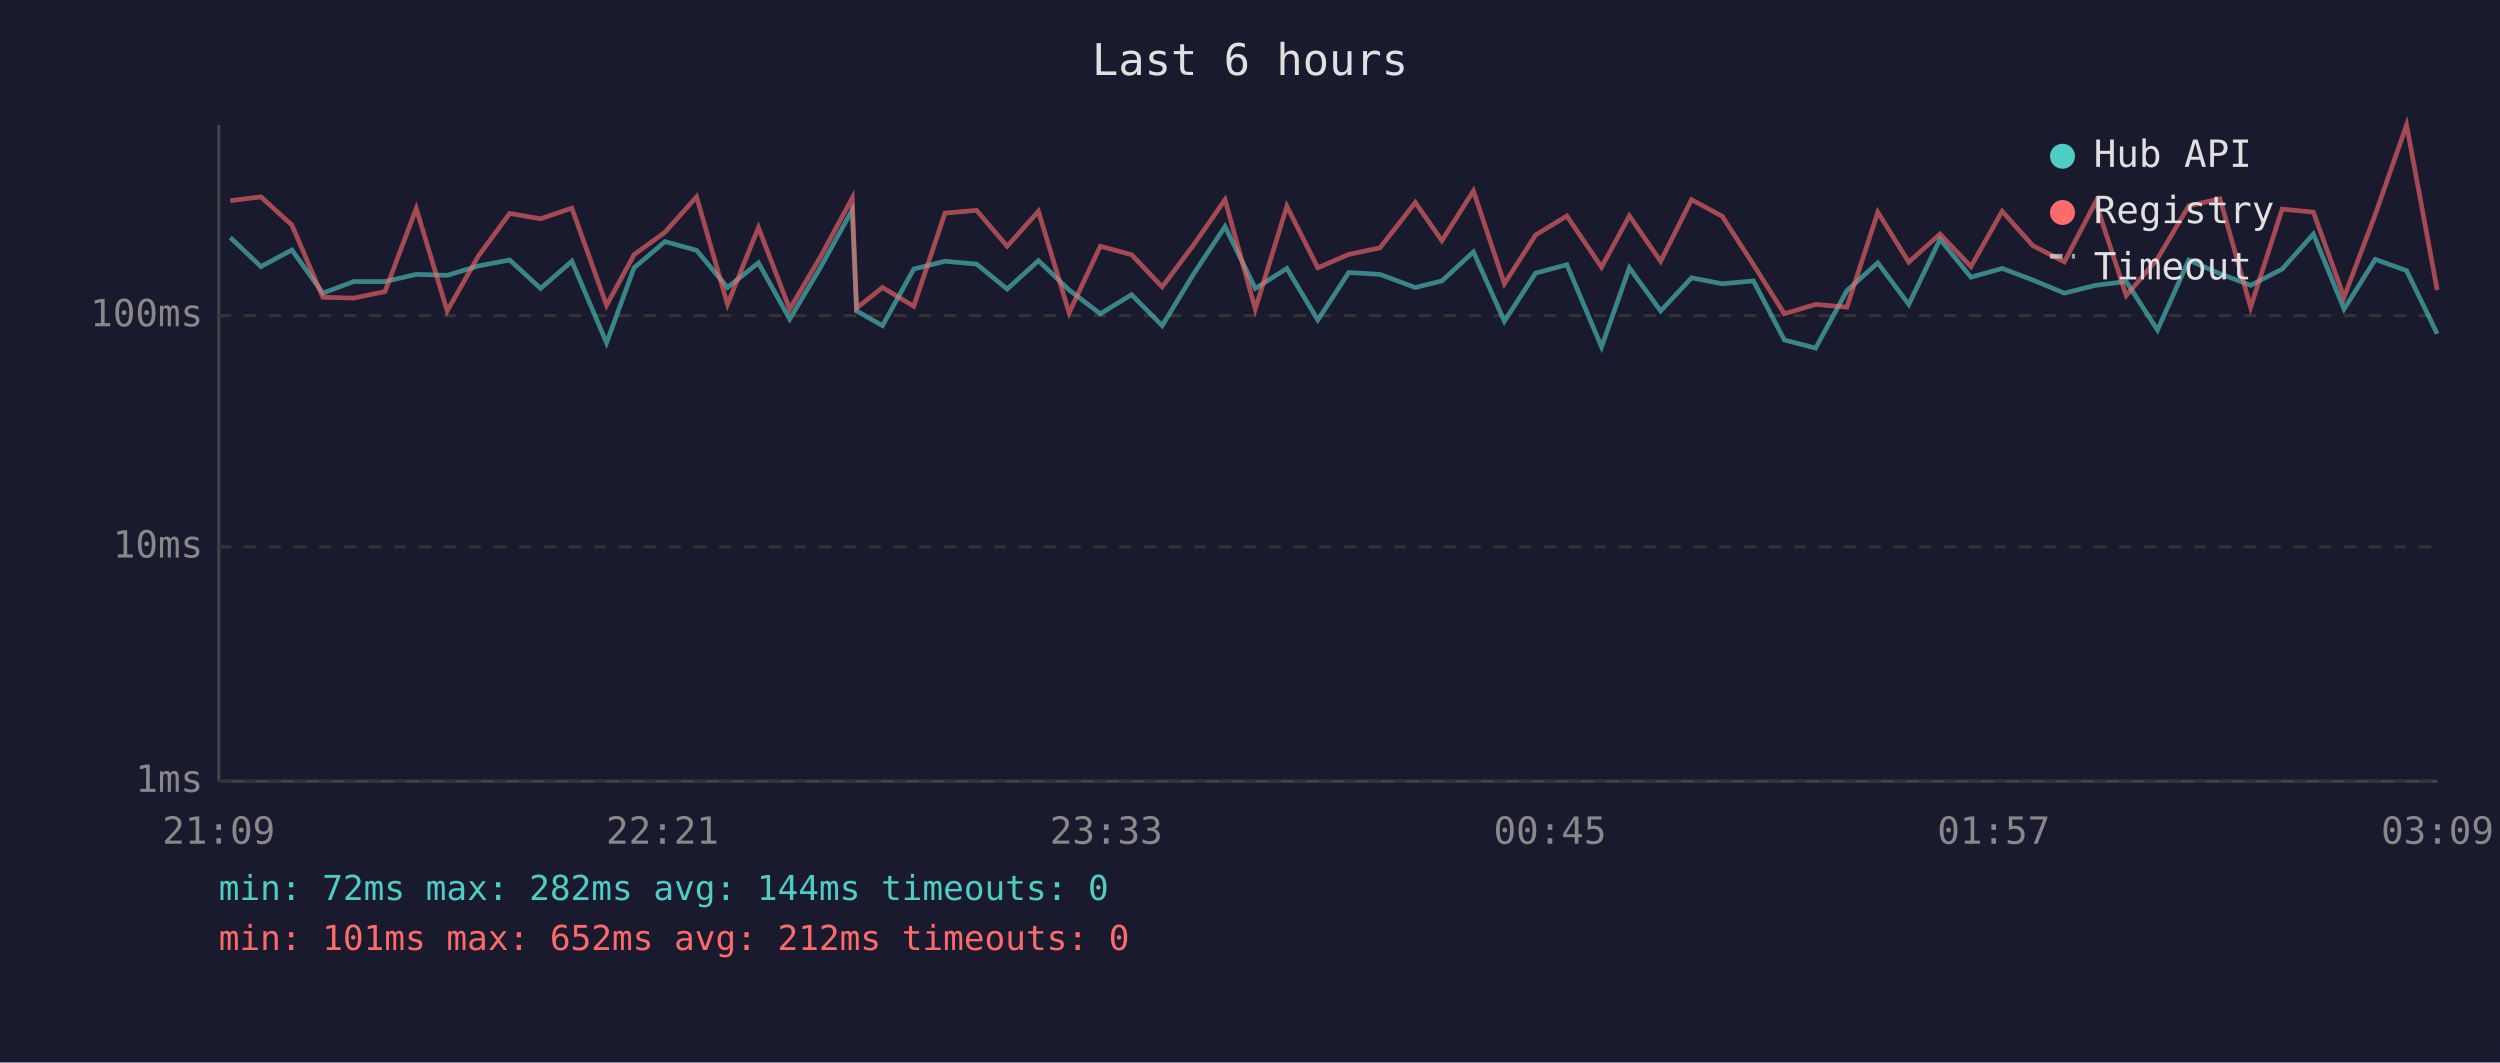
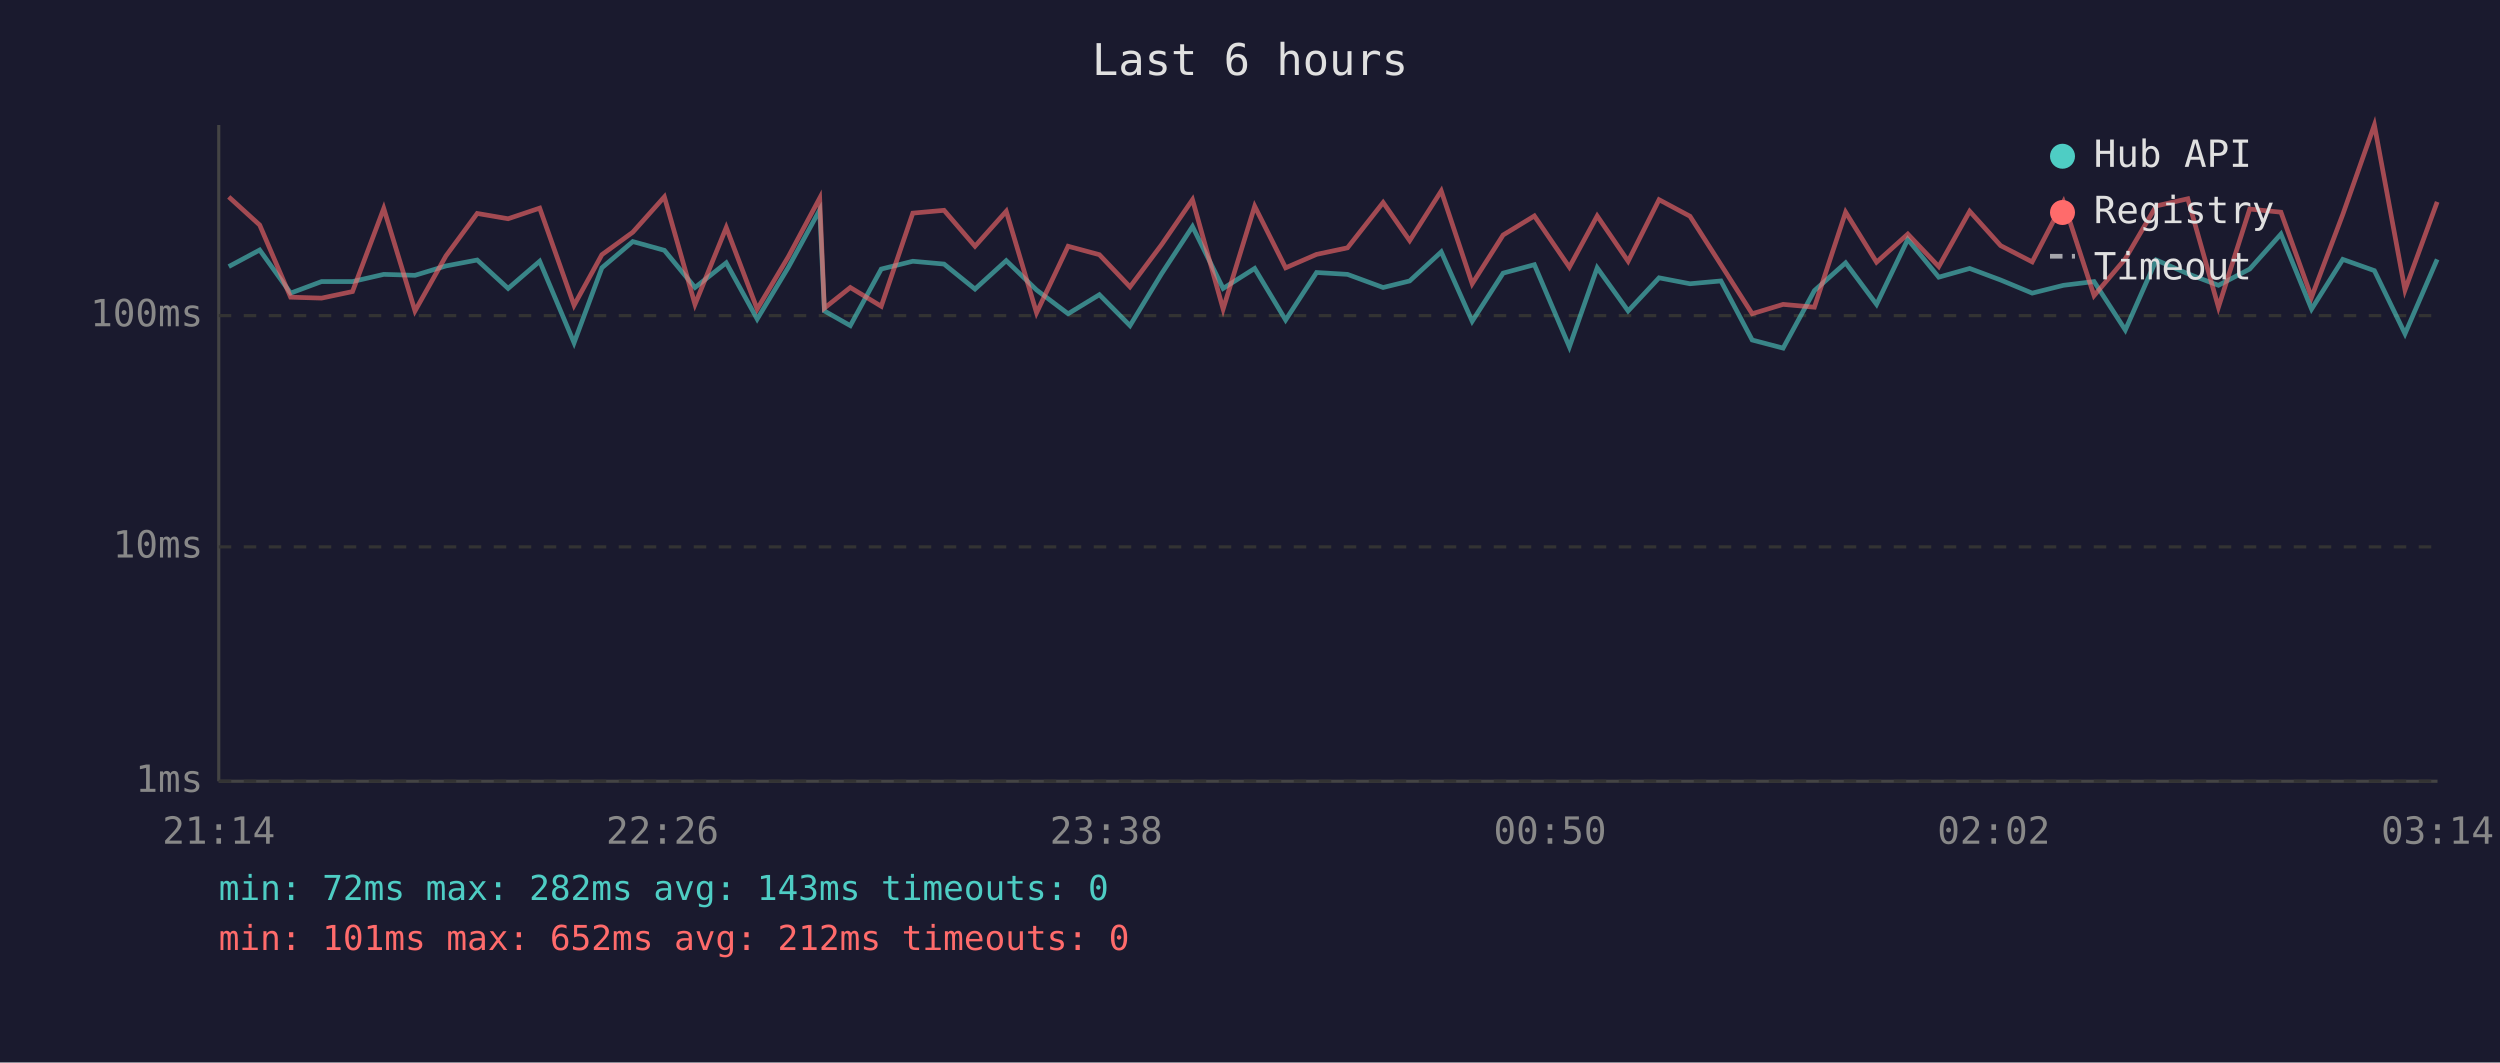
<svg xmlns="http://www.w3.org/2000/svg" viewBox="0 0 800 340" font-family="monospace" font-size="12">
  <rect width="800" height="340" fill="#1a1a2e" />
  <text x="400" y="24" fill="#e0e0e0" font-size="14" text-anchor="middle">Last 6 hours</text>
  <line x1="70" y1="40" x2="70" y2="250" stroke="#444" stroke-width="1" />
  <line x1="70" y1="250" x2="780" y2="250" stroke="#444" stroke-width="1" />
  <line x1="70" y1="250" x2="780" y2="250" stroke="#333" stroke-width="1" stroke-dasharray="4" />
  <text x="65" y="250" fill="#888" text-anchor="end" dominant-baseline="middle">1ms</text>
  <line x1="70" y1="175" x2="780" y2="175" stroke="#333" stroke-width="1" stroke-dasharray="4" />
  <text x="65" y="175" fill="#888" text-anchor="end" dominant-baseline="middle">10ms</text>
  <line x1="70" y1="101" x2="780" y2="101" stroke="#333" stroke-width="1" stroke-dasharray="4" />
  <text x="65" y="101" fill="#888" text-anchor="end" dominant-baseline="middle">100ms</text>
-   <text x="70" y="270" fill="#888" text-anchor="middle">21:09</text>
-   <text x="212" y="270" fill="#888" text-anchor="middle">22:21</text>
-   <text x="354" y="270" fill="#888" text-anchor="middle">23:33</text>
-   <text x="496" y="270" fill="#888" text-anchor="middle">00:45</text>
-   <text x="638" y="270" fill="#888" text-anchor="middle">01:57</text>
-   <text x="780" y="270" fill="#888" text-anchor="middle">03:09</text>
-   <polyline points="73.7,76.0 83.5,85.3 93.4,80.0 103.3,93.8 113.2,90.1 123.2,90.1 133.2,87.8 143.1,88.1 153.1,85.1 163.1,83.2 173.0,92.3 183.0,83.6 194.1,109.7 202.9,85.7 212.8,77.3 222.9,80.1 232.8,92.0 242.7,84.1 252.7,102.1 262.6,85.5 272.7,67.2 274.1,99.5 282.4,104.2 292.4,86.1 302.4,83.6 312.5,84.5 322.3,92.5 332.3,83.4 342.1,92.8 352.1,100.4 362.1,94.3 371.9,104.2 382.0,87.6 392.0,72.5 401.7,92.3 411.8,85.9 421.7,102.4 431.6,87.2 441.6,87.8 452.9,92.0 461.4,89.9 471.5,80.6 481.4,102.8 491.4,87.4 501.4,84.7 512.5,111.0 521.4,85.7 531.4,99.5 541.3,88.9 551.1,90.8 561.1,89.9 571.0,108.8 581.0,111.4 591.0,93.0 600.9,84.1 610.8,97.4 620.8,76.6 630.7,88.7 640.7,85.9 650.5,89.6 660.6,93.8 670.6,91.3 680.4,90.1 690.4,105.6 700.4,83.2 710.4,87.6 720.2,91.3 730.3,86.1 740.3,74.9 750.1,98.9 760.1,83.0 770.1,86.6 779.9,106.8" fill="none" stroke="#4ecdc4" stroke-width="1.5" opacity="0.6" />
-   <polyline points="73.7,64.2 83.5,63.0 93.4,72.0 103.3,95.1 113.2,95.4 123.2,93.3 133.2,66.7 143.1,99.5 153.1,81.9 163.1,68.3 173.0,70.0 183.0,66.6 194.1,97.7 202.9,81.5 212.8,74.3 222.9,63.0 232.8,97.4 242.7,72.8 252.7,98.9 262.6,82.1 272.7,63.4 274.1,98.6 282.4,92.0 292.4,98.0 302.4,68.2 312.5,67.3 322.3,78.8 332.3,67.6 342.1,100.1 352.1,78.8 362.1,81.5 371.9,91.8 382.0,78.3 392.0,63.9 401.7,98.9 411.8,66.0 421.7,85.7 431.6,81.4 441.6,79.3 452.9,64.8 461.4,77.0 471.5,61.1 481.4,90.8 491.4,75.2 501.4,69.1 512.5,85.5 521.4,69.1 531.4,83.6 541.3,63.9 551.1,69.2 561.1,84.7 571.0,100.4 581.0,97.4 591.0,98.3 600.9,67.9 610.8,83.9 620.8,74.9 630.7,85.3 640.7,67.6 650.5,78.6 660.6,83.8 670.6,64.6 680.4,94.6 690.4,82.8 700.4,65.9 710.4,63.6 720.2,98.3 730.3,66.9 740.3,67.9 750.1,95.1 760.1,68.6 770.1,40.0 779.9,92.8" fill="none" stroke="#ff6b6b" stroke-width="1.5" opacity="0.6" />
+   <text x="70" y="270" fill="#888" text-anchor="middle">21:14</text>
+   <text x="212" y="270" fill="#888" text-anchor="middle">22:26</text>
+   <text x="354" y="270" fill="#888" text-anchor="middle">23:38</text>
+   <text x="496" y="270" fill="#888" text-anchor="middle">00:50</text>
+   <text x="638" y="270" fill="#888" text-anchor="middle">02:02</text>
+   <text x="780" y="270" fill="#888" text-anchor="middle">03:14</text>
+   <polyline points="73.2,85.3 83.1,80.0 93.0,93.8 102.9,90.1 112.8,90.1 122.8,87.8 132.8,88.1 142.7,85.1 152.7,83.2 162.6,92.3 172.7,83.6 183.7,109.7 192.6,85.7 202.5,77.3 212.6,80.1 222.4,92.0 232.4,84.1 242.3,102.1 252.3,85.5 262.3,67.2 263.8,99.5 272.1,104.2 282.0,86.1 292.1,83.6 302.1,84.5 312.0,92.5 322.0,83.4 331.7,92.8 341.8,100.4 351.8,94.3 361.6,104.2 371.7,87.6 381.6,72.5 391.4,92.3 401.5,85.9 411.4,102.4 421.3,87.2 431.2,87.8 442.6,92.0 451.1,89.9 461.2,80.6 471.1,102.8 481.0,87.4 491.0,84.7 502.2,111.0 511.1,85.7 521.0,99.5 530.9,88.9 540.8,90.8 550.7,89.9 560.7,108.8 570.6,111.4 580.6,93.0 590.6,84.1 600.5,97.4 610.5,76.6 620.4,88.7 630.3,85.9 640.2,89.6 650.3,93.8 660.3,91.3 670.1,90.1 680.1,105.6 690.0,83.2 700.1,87.6 709.9,91.3 719.9,86.1 729.9,74.9 739.7,98.9 749.7,83.0 759.8,86.6 769.6,106.8 779.9,83.0" fill="none" stroke="#4ecdc4" stroke-width="1.5" opacity="0.6" />
+   <polyline points="73.2,63.0 83.1,72.0 93.0,95.1 102.9,95.4 112.8,93.3 122.8,66.7 132.8,99.5 142.7,81.9 152.7,68.3 162.6,70.0 172.7,66.6 183.7,97.7 192.6,81.5 202.5,74.3 212.6,63.0 222.4,97.4 232.4,72.8 242.3,98.9 252.3,82.1 262.3,63.4 263.8,98.6 272.1,92.0 282.0,98.0 292.1,68.2 302.1,67.3 312.0,78.8 322.0,67.6 331.7,100.1 341.8,78.8 351.8,81.5 361.6,91.8 371.7,78.3 381.6,63.9 391.4,98.9 401.5,66.0 411.4,85.7 421.3,81.4 431.2,79.3 442.6,64.8 451.1,77.0 461.2,61.1 471.1,90.8 481.0,75.2 491.0,69.1 502.2,85.5 511.1,69.1 521.0,83.6 530.9,63.9 540.8,69.2 550.7,84.7 560.7,100.4 570.6,97.4 580.6,98.3 590.6,67.9 600.5,83.9 610.5,74.9 620.4,85.3 630.3,67.6 640.2,78.6 650.3,83.8 660.3,64.6 670.1,94.6 680.1,82.8 690.0,65.9 700.1,63.6 709.9,98.3 719.9,66.9 729.9,67.9 739.7,95.1 749.7,68.6 759.8,40.0 769.6,92.8 779.9,64.6" fill="none" stroke="#ff6b6b" stroke-width="1.5" opacity="0.6" />
  <circle cx="660" cy="50" r="4" fill="#4ecdc4" />
  <text x="670" y="50" fill="#e0e0e0" dominant-baseline="middle">Hub API</text>
  <circle cx="660" cy="68" r="4" fill="#ff6b6b" />
  <text x="670" y="68" fill="#e0e0e0" dominant-baseline="middle">Registry</text>
  <line x1="656" y1="82" x2="664" y2="82" stroke="#e0e0e0" stroke-width="1.5" stroke-dasharray="4,3" opacity="0.7" />
  <text x="670" y="86" fill="#e0e0e0" dominant-baseline="middle">Timeout</text>
-   <text x="70" y="288" fill="#4ecdc4" font-size="11">min: 72ms  max: 282ms  avg: 144ms  timeouts: 0</text>
+   <text x="70" y="288" fill="#4ecdc4" font-size="11">min: 72ms  max: 282ms  avg: 143ms  timeouts: 0</text>
  <text x="70" y="304" fill="#ff6b6b" font-size="11">min: 101ms  max: 652ms  avg: 212ms  timeouts: 0</text>
</svg>
